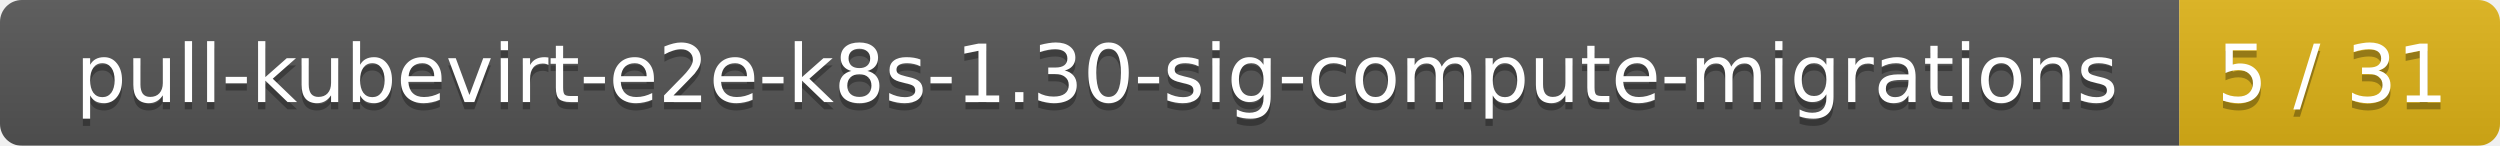
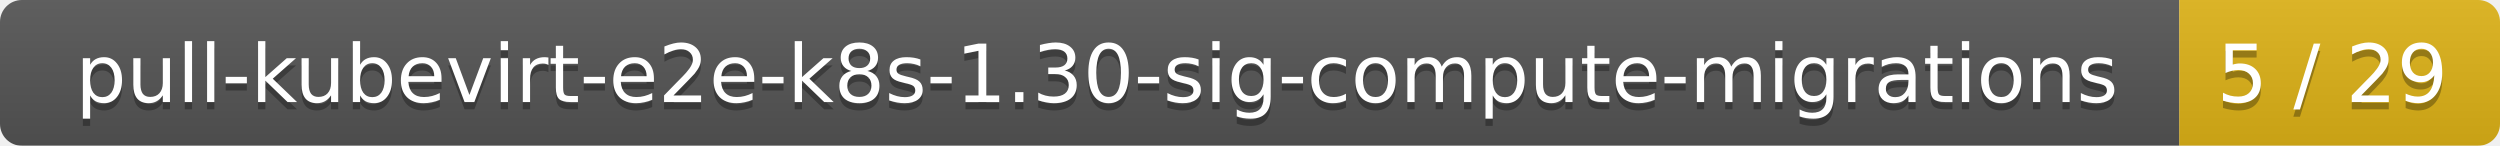
<svg xmlns="http://www.w3.org/2000/svg" width="343" height="20">
  <linearGradient id="smooth" x2="0" y2="100%">
    <stop offset="0" stop-color="#bbb" stop-opacity=".1" />
    <stop offset="1" stop-opacity=".1" />
  </linearGradient>
  <mask id="round">
    <rect width="343" height="20" rx="3" fill="#fff" />
  </mask>
  <g mask="url(#round)">
    <rect width="299" height="20" fill="#555" />
    <rect x="299" width="44" height="20" fill="#dfb317" />
    <rect width="343" height="20" fill="url(#smooth)" />
  </g>
  <g fill="#fff" text-anchor="middle" font-family="DejaVu Sans,Verdana,Geneva,sans-serif" font-size="11">
    <text x="150.5" y="15" fill="#010101" fill-opacity=".3">pull-kubevirt-e2e-k8s-1.30-sig-compute-migrations</text>
    <text x="150.5" y="14">pull-kubevirt-e2e-k8s-1.30-sig-compute-migrations</text>
-     <text x="320" y="15" fill="#010101" fill-opacity=".3">5 / 31</text>
-     <text x="320" y="14">5 / 31</text>
+     <text x="320" y="15" fill="#010101" fill-opacity=".3">5 / 29</text>
+     <text x="320" y="14">5 / 29</text>
  </g>
</svg>
